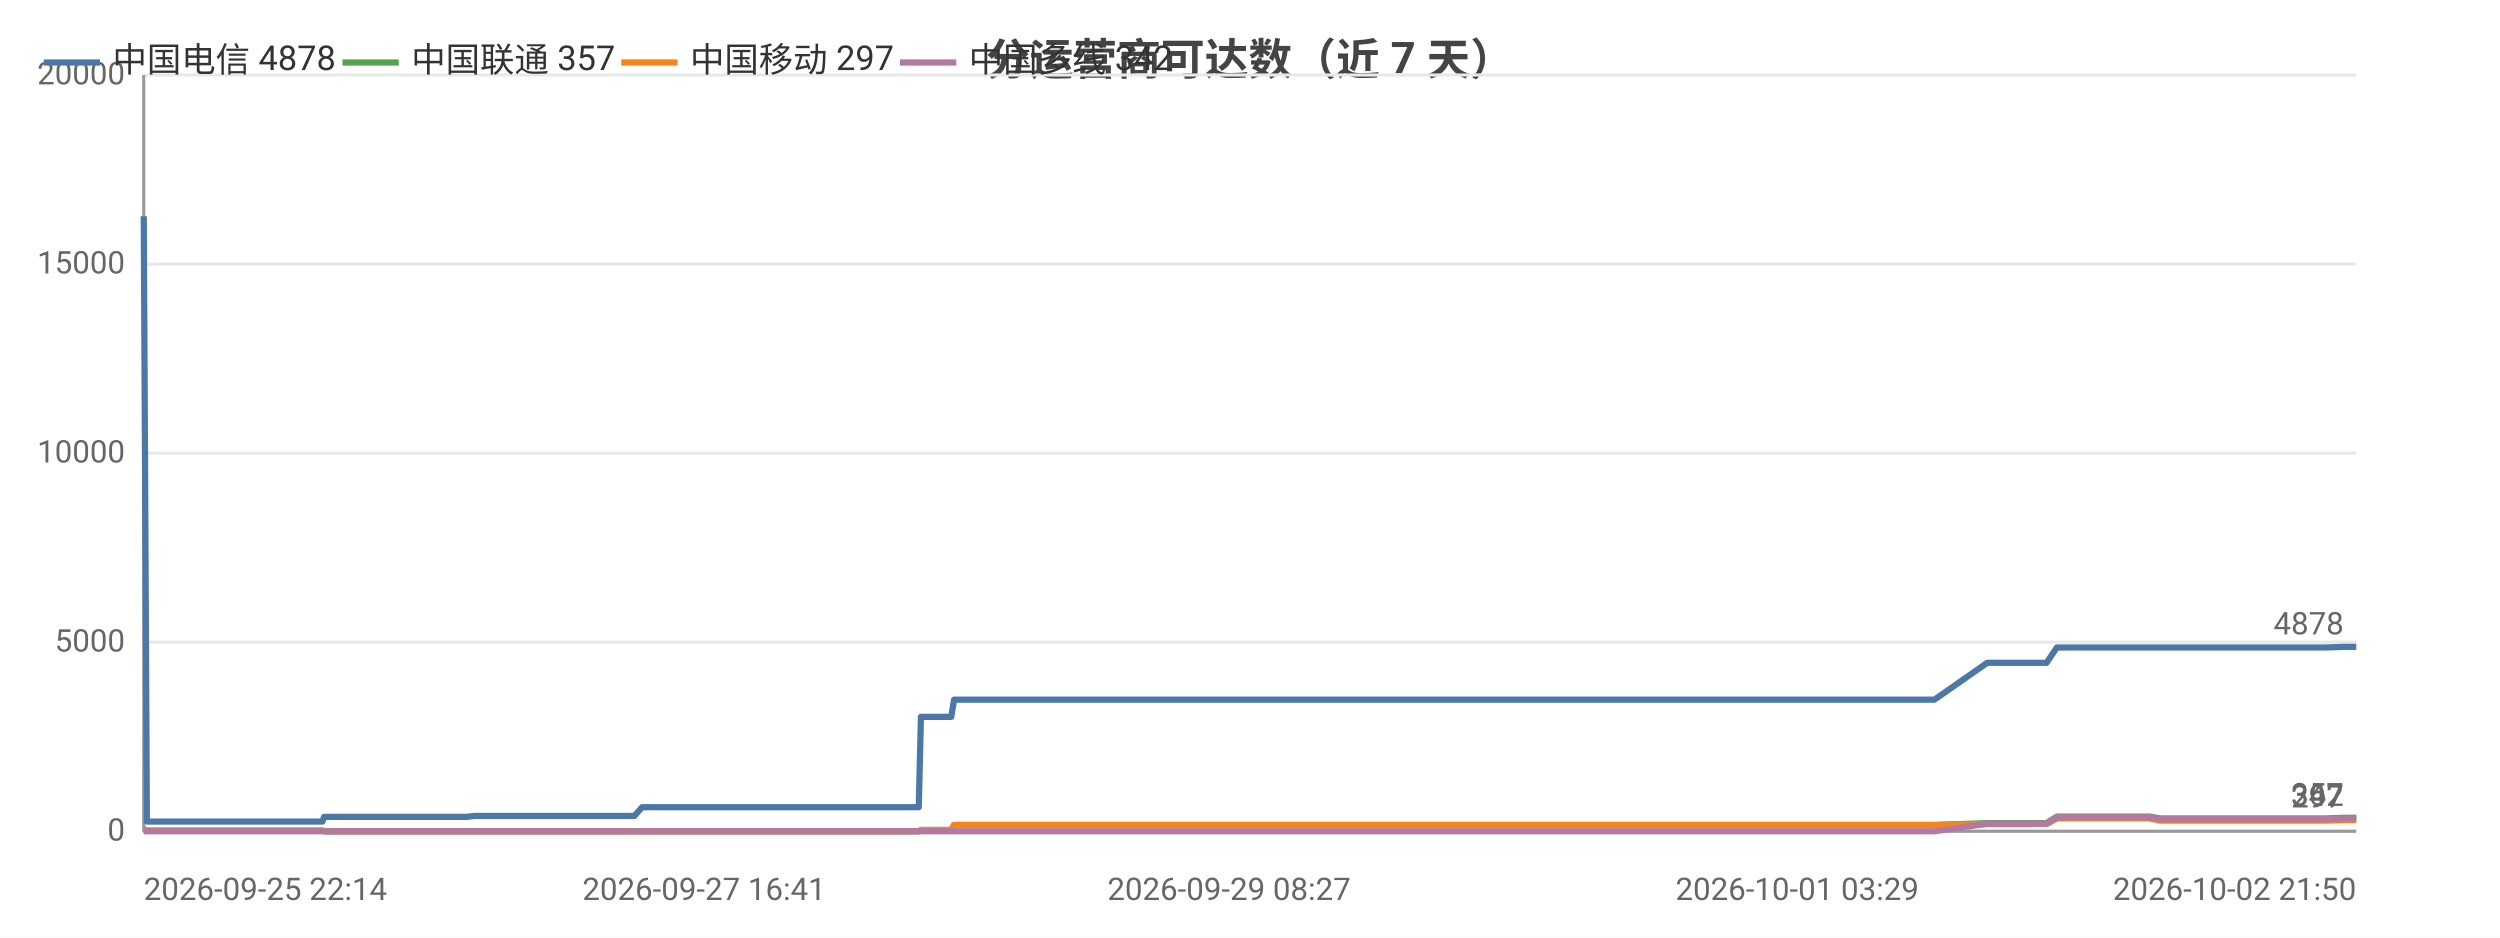
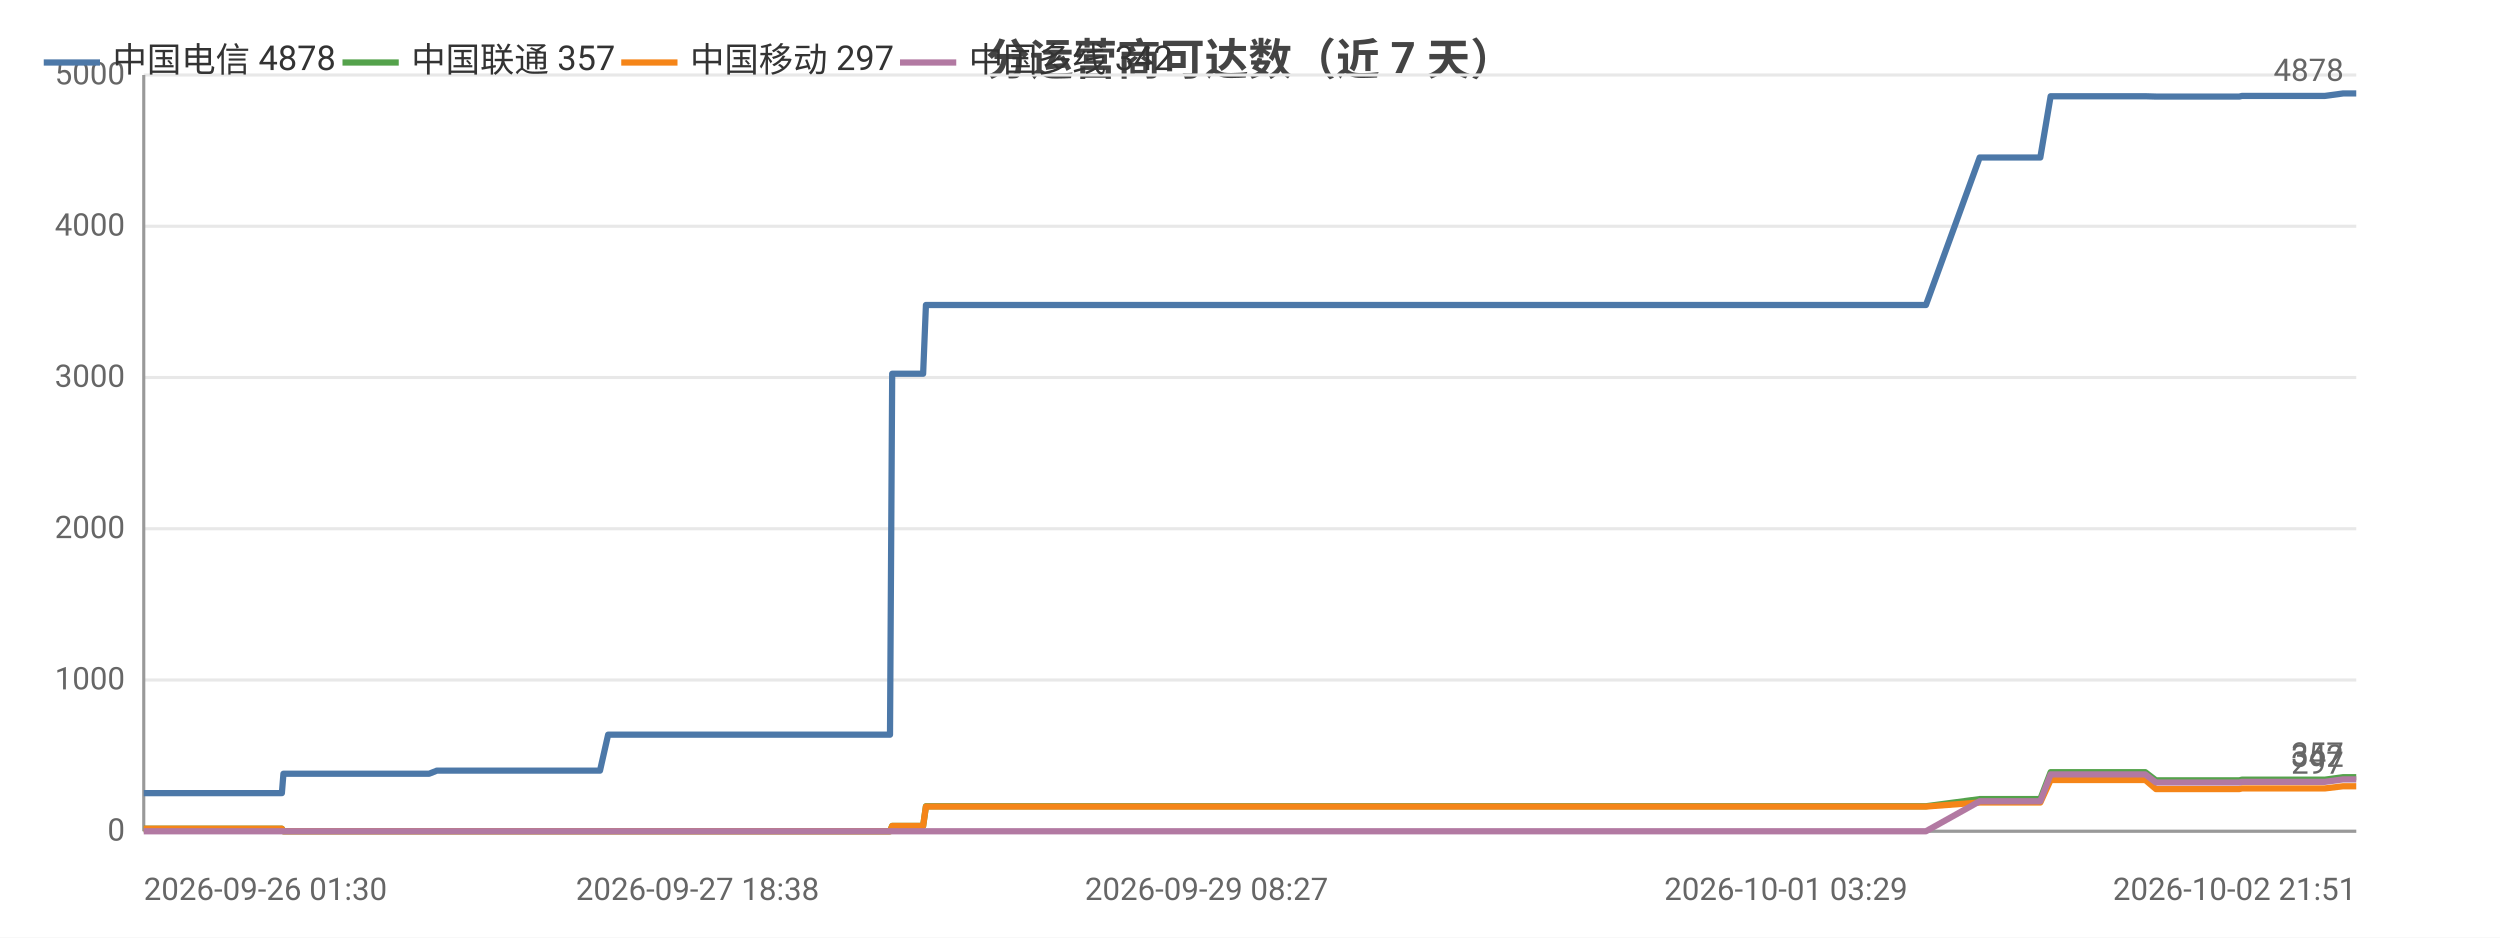
<svg xmlns="http://www.w3.org/2000/svg" width="800" height="300" viewBox="0 0 800 300">
  <rect width="800" height="300" fill="#ffffff" />
  <style>text{font-family:system-ui,-apple-system,'Segoe UI',Roboto,'PingFang SC','Microsoft YaHei','Noto Sans CJK SC',sans-serif}.g{stroke:#e8e8e8;stroke-width:1}.a{stroke:#999;stroke-width:1}.t{font-size:10px;fill:#666}.m{font-size:10px;text-anchor:middle;fill:#666}.e{font-size:10px;text-anchor:end;fill:#666}.l{font-size:11px;fill:#333}.tt{font-size:14px;font-weight:600;text-anchor:middle;fill:#444}.em{font-size:13px;text-anchor:middle;fill:#999}</style>
  <text class="tt" x="400.0" y="24">分运营商可达数（近 7 天）</text>
  <line class="g" x1="46" y1="266" x2="754" y2="266" />
  <text class="e" x="40" y="269">0</text>
-   <line class="g" x1="46" y1="205.5" x2="754" y2="205.5" />
-   <text class="e" x="40" y="208.5">5000</text>
-   <line class="g" x1="46" y1="145" x2="754" y2="145" />
-   <text class="e" x="40" y="148">10000</text>
-   <line class="g" x1="46" y1="84.5" x2="754" y2="84.5" />
-   <text class="e" x="40" y="87.5">15000</text>
+   <line class="g" x1="46" y1="217.6" x2="754" y2="217.6" />
+   <text class="e" x="40" y="220.6">1000</text>
+   <line class="g" x1="46" y1="169.2" x2="754" y2="169.2" />
+   <text class="e" x="40" y="172.2">2000</text>
+   <line class="g" x1="46" y1="120.8" x2="754" y2="120.8" />
+   <text class="e" x="40" y="123.8">3000</text>
+   <line class="g" x1="46" y1="72.4" x2="754" y2="72.4" />
+   <text class="e" x="40" y="75.4">4000</text>
  <line class="g" x1="46" y1="24" x2="754" y2="24" />
-   <text class="e" x="40" y="27">20000</text>
+   <text class="e" x="40" y="27">5000</text>
  <line class="a" x1="46" y1="24" x2="46" y2="266" />
  <line class="a" x1="46" y1="266" x2="754" y2="266" />
-   <polyline fill="none" stroke="#4c78a8" stroke-width="2" stroke-linejoin="round" points="46,69.2 47.0,262.9 47.1,262.9 47.2,262.9 49.5,262.9 49.6,262.9 51.5,262.9 59.8,262.9 71.3,262.9 73.1,262.9 76.5,262.9 84.2,262.9 96.6,262.9 96.7,262.9 103.2,262.9 103.7,261.4 103.7,261.4 106.5,261.4 106.7,261.4 108.6,261.4 110.3,261.4 114.1,261.4 124.2,261.4 125.6,261.4 132.1,261.4 133.6,261.4 133.7,261.4 144.5,261.4 147.9,261.4 148.0,261.4 149.3,261.4 151.8,261.1 152.0,261.1 158.5,261.1 160.7,261.1 174.0,261.1 185.4,261.1 190.9,261.1 201.3,261.1 201.3,261.1 203.0,261.1 205.5,258.3 205.6,258.3 215.2,258.3 218.4,258.3 220.6,258.3 225.3,258.3 225.7,258.3 232.4,258.3 233.6,258.3 237.4,258.3 246.2,258.3 248.3,258.3 251.3,258.3 251.4,258.3 259.0,258.3 261.1,258.3 270.2,258.3 270.3,258.3 270.5,258.3 290.3,258.3 294.0,258.3 294.7,229.4 294.7,229.4 302.2,229.4 304.4,229.4 305.3,223.9 305.3,223.9 321.3,223.9 333.3,223.9 337.5,223.9 337.5,223.9 349.0,223.9 355.5,223.9 358.5,223.9 358.5,223.9 365.7,223.9 383.7,223.9 391.0,223.9 391.1,223.9 393.3,223.9 465.0,223.9 466.9,223.9 476.4,223.9 484.2,223.9 487.4,223.9 494.2,223.9 496.2,223.9 513.9,223.9 516.9,223.9 528.8,223.9 528.9,223.9 531.3,223.9 540.3,223.9 541.8,223.9 554.0,223.9 554.1,223.9 555.9,223.9 556.5,223.9 561.1,223.9 569.5,223.9 573.0,223.9 573.1,223.9 575.1,223.9 588.0,223.9 596.9,223.9 597.9,223.9 598.8,223.9 619.0,223.9 635.9,212.1 636.0,212.1 636.9,212.1 637.0,212.1 644.0,212.1 654.8,212.1 654.9,212.1 658.2,207.2 658.2,207.2 662.6,207.2 677.9,207.2 678.0,207.2 687.9,207.2 691.2,207.2 691.2,207.2 705.5,207.2 705.5,207.2 717.3,207.2 718.1,207.2 718.2,207.2 735.2,207.2 744.1,207.2 749.9,207.0 749.9,207.0 754,207.0" />
-   <circle cx="46" cy="69.2" r="4" fill="transparent" />
-   <circle cx="59.8" cy="262.9" r="4" fill="transparent" />
-   <circle cx="103.2" cy="262.9" r="4" fill="transparent" />
-   <circle cx="114.1" cy="261.4" r="4" fill="transparent" />
-   <circle cx="147.9" cy="261.4" r="4" fill="transparent" />
-   <circle cx="174.0" cy="261.1" r="4" fill="transparent" />
-   <circle cx="205.6" cy="258.3" r="4" fill="transparent" />
-   <circle cx="233.6" cy="258.3" r="4" fill="transparent" />
-   <circle cx="261.1" cy="258.3" r="4" fill="transparent" />
-   <circle cx="294.7" cy="229.4" r="4" fill="transparent" />
-   <circle cx="337.5" cy="223.9" r="4" fill="transparent" />
-   <circle cx="383.7" cy="223.9" r="4" fill="transparent" />
-   <circle cx="484.2" cy="223.9" r="4" fill="transparent" />
-   <circle cx="528.9" cy="223.9" r="4" fill="transparent" />
-   <circle cx="556.5" cy="223.9" r="4" fill="transparent" />
-   <circle cx="596.9" cy="223.9" r="4" fill="transparent" />
-   <circle cx="637.0" cy="212.1" r="4" fill="transparent" />
-   <circle cx="677.9" cy="207.2" r="4" fill="transparent" />
-   <circle cx="717.3" cy="207.2" r="4" fill="transparent" />
-   <circle cx="754" cy="207.0" r="4" fill="transparent" />
-   <text class="t" x="750" y="203.0" text-anchor="end" fill="#4c78a8">4878</text>
-   <polyline fill="none" stroke="#54a24b" stroke-width="2" stroke-linejoin="round" points="46,265.3 47.0,265.8 47.1,265.8 47.2,265.8 49.5,265.8 49.6,265.8 51.5,265.8 59.8,265.8 71.3,265.8 73.1,265.8 76.5,265.8 84.2,265.8 96.6,265.8 96.7,265.8 103.2,265.8 103.7,266 103.7,266 106.5,266 106.7,266 108.6,266 110.3,266 114.1,266 124.2,266 125.6,266 132.1,266 133.6,266 133.7,266 144.5,266 147.9,266 148.0,266 149.3,266 151.8,266 152.0,266 158.5,266 160.7,266 174.0,266 185.4,266 190.9,266 201.3,266 201.3,266 203.0,266 205.5,266.0 205.6,266.0 215.2,266.0 218.4,266.0 220.6,266.0 225.3,266.0 225.7,266.0 232.4,266.0 233.6,266.0 237.4,266.0 246.2,266.0 248.3,266.0 251.3,266.0 251.4,266.0 259.0,266.0 261.1,266.0 270.2,266.0 270.3,266.0 270.5,266.0 290.3,266.0 294.0,266.0 294.7,265.6 294.7,265.6 302.2,265.6 304.4,265.6 305.3,264.0 305.3,264.0 321.3,264.0 333.3,264.0 337.5,264.0 337.5,264.0 349.0,264.0 355.5,264.0 358.5,264.0 358.5,264.0 365.7,264.0 383.7,264.0 391.0,264.0 391.1,264.0 393.3,264.0 465.0,264.0 466.9,264.0 476.4,264.0 484.2,264.0 487.4,264.0 494.2,264.0 496.2,264.0 513.9,264.0 516.9,264.0 528.8,264.0 528.9,264.0 531.3,264.0 540.3,264.0 541.8,264.0 554.0,264.0 554.1,264.0 555.9,264.0 556.5,264.0 561.1,264.0 569.5,264.0 573.0,264.0 573.1,264.0 575.1,264.0 588.0,264.0 596.9,264.0 597.9,264.0 598.8,264.0 619.0,264.0 635.9,263.4 636.0,263.4 636.9,263.4 637.0,263.4 644.0,263.4 654.8,263.4 654.9,263.4 658.2,261.3 658.2,261.3 662.6,261.3 677.9,261.3 678.0,261.3 687.9,261.3 691.2,261.9 691.2,261.9 705.5,261.9 705.5,261.9 717.3,261.9 718.1,261.9 718.2,261.9 735.2,261.9 744.1,261.9 749.9,261.7 749.9,261.7 754,261.7" />
-   <circle cx="46" cy="265.3" r="4" fill="transparent" />
-   <circle cx="59.8" cy="265.8" r="4" fill="transparent" />
-   <circle cx="103.2" cy="265.8" r="4" fill="transparent" />
-   <circle cx="114.1" cy="266" r="4" fill="transparent" />
-   <circle cx="147.9" cy="266" r="4" fill="transparent" />
-   <circle cx="174.0" cy="266" r="4" fill="transparent" />
-   <circle cx="205.6" cy="266.0" r="4" fill="transparent" />
-   <circle cx="233.6" cy="266.0" r="4" fill="transparent" />
-   <circle cx="261.1" cy="266.0" r="4" fill="transparent" />
-   <circle cx="294.7" cy="265.6" r="4" fill="transparent" />
-   <circle cx="337.5" cy="264.0" r="4" fill="transparent" />
-   <circle cx="383.7" cy="264.0" r="4" fill="transparent" />
-   <circle cx="484.2" cy="264.0" r="4" fill="transparent" />
-   <circle cx="528.9" cy="264.0" r="4" fill="transparent" />
-   <circle cx="556.5" cy="264.0" r="4" fill="transparent" />
-   <circle cx="596.9" cy="264.0" r="4" fill="transparent" />
-   <circle cx="637.0" cy="263.4" r="4" fill="transparent" />
-   <circle cx="677.9" cy="261.3" r="4" fill="transparent" />
-   <circle cx="717.3" cy="261.9" r="4" fill="transparent" />
-   <circle cx="754" cy="261.7" r="4" fill="transparent" />
-   <text class="t" x="750" y="257.7" text-anchor="end" fill="#54a24b">357</text>
-   <polyline fill="none" stroke="#f58518" stroke-width="2" stroke-linejoin="round" points="46,265.3 47.0,265.8 47.1,265.8 47.2,265.8 49.5,265.8 49.6,265.8 51.5,265.8 59.8,265.8 71.3,265.8 73.1,265.8 76.5,265.8 84.2,265.8 96.6,265.8 96.7,265.8 103.2,265.8 103.7,266 103.7,266 106.5,266 106.7,266 108.6,266 110.3,266 114.1,266 124.2,266 125.6,266 132.1,266 133.6,266 133.7,266 144.5,266 147.9,266 148.0,266 149.3,266 151.8,266 152.0,266 158.5,266 160.7,266 174.0,266 185.4,266 190.9,266 201.3,266 201.3,266 203.0,266 205.5,266.0 205.6,266.0 215.2,266.0 218.4,266.0 220.6,266.0 225.3,266.0 225.7,266.0 232.4,266.0 233.6,266.0 237.4,266.0 246.2,266.0 248.3,266.0 251.3,266.0 251.4,266.0 259.0,266.0 261.1,266.0 270.2,266.0 270.3,266.0 270.5,266.0 290.3,266.0 294.0,266.0 294.7,265.6 294.7,265.6 302.2,265.6 304.4,265.6 305.3,264.0 305.3,264.0 321.3,264.0 333.3,264.0 337.5,264.0 337.5,264.0 349.0,264.0 355.5,264.0 358.5,264.0 358.5,264.0 365.7,264.0 383.7,264.0 391.0,264.0 391.1,264.0 393.3,264.0 465.0,264.0 466.9,264.0 476.4,264.0 484.2,264.0 487.4,264.0 494.2,264.0 496.2,264.0 513.9,264.0 516.9,264.0 528.8,264.0 528.9,264.0 531.3,264.0 540.3,264.0 541.8,264.0 554.0,264.0 554.1,264.0 555.9,264.0 556.5,264.0 561.1,264.0 569.5,264.0 573.0,264.0 573.1,264.0 575.1,264.0 588.0,264.0 596.9,264.0 597.9,264.0 598.8,264.0 619.0,264.0 635.9,263.7 636.0,263.7 636.9,263.7 637.0,263.7 644.0,263.7 654.8,263.7 654.9,263.7 658.2,261.9 658.2,261.9 662.6,261.9 677.9,261.9 678.0,261.9 687.9,261.9 691.2,262.6 691.2,262.6 705.5,262.6 705.5,262.6 717.3,262.6 718.1,262.6 718.2,262.6 735.2,262.6 744.1,262.6 749.9,262.4 749.9,262.4 754,262.4" />
-   <circle cx="46" cy="265.3" r="4" fill="transparent" />
-   <circle cx="59.8" cy="265.8" r="4" fill="transparent" />
-   <circle cx="103.2" cy="265.8" r="4" fill="transparent" />
-   <circle cx="114.1" cy="266" r="4" fill="transparent" />
-   <circle cx="147.9" cy="266" r="4" fill="transparent" />
-   <circle cx="174.0" cy="266" r="4" fill="transparent" />
-   <circle cx="205.6" cy="266.0" r="4" fill="transparent" />
-   <circle cx="233.6" cy="266.0" r="4" fill="transparent" />
-   <circle cx="261.1" cy="266.0" r="4" fill="transparent" />
-   <circle cx="294.7" cy="265.6" r="4" fill="transparent" />
-   <circle cx="337.5" cy="264.0" r="4" fill="transparent" />
-   <circle cx="383.7" cy="264.0" r="4" fill="transparent" />
-   <circle cx="484.2" cy="264.0" r="4" fill="transparent" />
-   <circle cx="528.9" cy="264.0" r="4" fill="transparent" />
-   <circle cx="556.5" cy="264.0" r="4" fill="transparent" />
-   <circle cx="596.9" cy="264.0" r="4" fill="transparent" />
-   <circle cx="637.0" cy="263.7" r="4" fill="transparent" />
-   <circle cx="677.9" cy="261.9" r="4" fill="transparent" />
-   <circle cx="717.3" cy="262.6" r="4" fill="transparent" />
-   <circle cx="754" cy="262.4" r="4" fill="transparent" />
-   <text class="t" x="750" y="258.4" text-anchor="end" fill="#f58518">297</text>
-   <polyline fill="none" stroke="#b279a2" stroke-width="2" stroke-linejoin="round" points="46,266 47.0,266 47.1,266 47.2,266 49.5,266 49.6,266 51.5,266 59.8,266 71.3,266 73.1,266 76.5,266 84.2,266 96.6,266 96.7,266 103.2,266 103.7,266 103.7,266 106.5,266 106.7,266 108.6,266 110.3,266 114.1,266 124.2,266 125.6,266 132.1,266 133.6,266 133.7,266 144.5,266 147.9,266 148.0,266 149.3,266 151.8,266 152.0,266 158.5,266 160.7,266 174.0,266 185.4,266 190.9,266 201.3,266 201.3,266 203.0,266 205.5,266 205.6,266 215.2,266 218.4,266 220.6,266 225.3,266 225.7,266 232.4,266 233.6,266 237.4,266 246.2,266 248.3,266 251.3,266 251.4,266 259.0,266 261.1,266 270.2,266 270.3,266 270.5,266 290.3,266 294.0,266 294.7,266 294.7,266 302.2,266 304.4,266 305.3,266 305.3,266 321.3,266 333.3,266 337.5,266 337.5,266 349.0,266 355.5,266 358.5,266 358.5,266 365.7,266 383.7,266 391.0,266 391.1,266 393.3,266 465.0,266 466.9,266 476.4,266 484.2,266 487.4,266 494.2,266 496.2,266 513.9,266 516.9,266 528.8,266 528.9,266 531.3,266 540.3,266 541.8,266 554.0,266 554.1,266 555.9,266 556.5,266 561.1,266 569.5,266 573.0,266 573.1,266 575.1,266 588.0,266 596.9,266 597.9,266 598.8,266 619.0,266 635.9,263.6 636.0,263.6 636.9,263.6 637.0,263.6 644.0,263.6 654.8,263.6 654.9,263.6 658.2,261.5 658.2,261.5 662.6,261.5 677.9,261.5 678.0,261.5 687.9,261.5 691.2,262.1 691.2,262.1 705.5,262.1 705.5,262.1 717.3,262.1 718.1,262.1 718.2,262.1 735.2,262.1 744.1,262.1 749.9,261.9 749.9,261.9 754,261.9" />
+   <polyline fill="none" stroke="#4c78a8" stroke-width="2" stroke-linejoin="round" points="46,253.8 57.7,253.8 59.5,253.8 63.0,253.8 70.9,253.8 83.5,253.8 83.6,253.8 90.2,253.8 90.7,247.6 90.8,247.6 93.6,247.6 93.8,247.6 95.8,247.6 97.5,247.6 101.3,247.6 111.7,247.6 113.1,247.6 119.7,247.6 121.3,247.6 121.3,247.6 132.4,247.6 135.9,247.6 135.9,247.6 137.3,247.6 139.8,246.6 140.0,246.6 146.6,246.6 148.8,246.6 162.5,246.6 174.1,246.6 179.7,246.6 190.3,246.6 190.3,246.6 192.0,246.6 194.6,235.1 194.6,235.1 204.4,235.1 207.8,235.1 210.0,235.1 214.8,235.1 215.1,235.1 222.0,235.1 223.2,235.1 227.1,235.1 236.1,235.1 238.2,235.1 241.3,235.1 241.4,235.1 249.2,235.1 251.3,235.1 260.6,235.1 260.6,235.1 260.9,235.1 281.1,235.1 284.8,235.1 285.5,119.6 285.5,119.6 293.2,119.6 295.4,119.6 296.3,97.6 296.4,97.6 312.7,97.6 324.9,97.6 329.2,97.6 329.2,97.6 341.0,97.6 347.5,97.6 350.6,97.6 350.7,97.6 358.0,97.6 376.4,97.6 383.8,97.6 383.8,97.6 386.1,97.6 459.3,97.6 461.2,97.6 470.8,97.6 478.8,97.6 482.1,97.6 489.0,97.6 491.0,97.6 509.1,97.6 512.2,97.6 524.3,97.6 524.4,97.6 526.8,97.6 536.0,97.6 537.6,97.6 550.0,97.6 550.1,97.6 551.9,97.6 552.6,97.6 557.2,97.6 565.8,97.6 569.4,97.6 569.4,97.6 571.5,97.6 584.6,97.6 593.7,97.6 594.7,97.6 595.6,97.6 616.3,97.6 633.5,50.4 633.6,50.4 634.6,50.4 634.6,50.4 641.8,50.4 652.8,50.4 652.9,50.4 656.2,30.8 656.3,30.8 660.8,30.8 676.4,30.8 676.4,30.8 686.5,30.8 689.9,30.9 690.0,30.9 704.5,30.9 704.5,30.9 716.6,30.9 717.4,30.7 717.4,30.7 734.8,30.7 743.9,30.7 749.8,29.9 749.8,29.9 754.0,29.9 754,29.9" />
+   <circle cx="46" cy="253.8" r="4" fill="transparent" />
+   <circle cx="90.2" cy="253.8" r="4" fill="transparent" />
+   <circle cx="97.5" cy="247.6" r="4" fill="transparent" />
+   <circle cx="132.4" cy="247.6" r="4" fill="transparent" />
+   <circle cx="148.8" cy="246.6" r="4" fill="transparent" />
+   <circle cx="192.0" cy="246.6" r="4" fill="transparent" />
+   <circle cx="215.1" cy="235.1" r="4" fill="transparent" />
+   <circle cx="241.4" cy="235.1" r="4" fill="transparent" />
+   <circle cx="281.1" cy="235.1" r="4" fill="transparent" />
+   <circle cx="296.4" cy="97.6" r="4" fill="transparent" />
+   <circle cx="350.6" cy="97.6" r="4" fill="transparent" />
+   <circle cx="459.3" cy="97.6" r="4" fill="transparent" />
+   <circle cx="491.0" cy="97.6" r="4" fill="transparent" />
+   <circle cx="537.6" cy="97.6" r="4" fill="transparent" />
+   <circle cx="569.4" cy="97.6" r="4" fill="transparent" />
+   <circle cx="595.6" cy="97.6" r="4" fill="transparent" />
+   <circle cx="652.8" cy="50.4" r="4" fill="transparent" />
+   <circle cx="686.5" cy="30.8" r="4" fill="transparent" />
+   <circle cx="717.4" cy="30.7" r="4" fill="transparent" />
+   <circle cx="754" cy="29.9" r="4" fill="transparent" />
+   <text class="t" x="750" y="25.9" text-anchor="end" fill="#4c78a8">4878</text>
+   <polyline fill="none" stroke="#54a24b" stroke-width="2" stroke-linejoin="round" points="46,265.2 57.7,265.2 59.5,265.2 63.0,265.2 70.9,265.2 83.5,265.2 83.6,265.2 90.2,265.2 90.7,266 90.8,266 93.6,266 93.8,266 95.8,266 97.5,266 101.3,266 111.7,266 113.1,266 119.7,266 121.3,266 121.3,266 132.4,266 135.9,266 135.9,266 137.3,266 139.8,266 140.0,266 146.6,266 148.8,266 162.5,266 174.1,266 179.7,266 190.3,266 190.3,266 192.0,266 194.6,266.0 194.6,266.0 204.4,266.0 207.8,266.0 210.0,266.0 214.8,266.0 215.1,266.0 222.0,266.0 223.2,266.0 227.1,266.0 236.1,266.0 238.2,266.0 241.3,266.0 241.4,266.0 249.2,266.0 251.3,266.0 260.6,266.0 260.6,266.0 260.9,266.0 281.1,266.0 284.8,266.0 285.5,264.3 285.5,264.3 293.2,264.3 295.4,264.3 296.3,258.0 296.4,258.0 312.7,258.0 324.9,258.0 329.2,258.0 329.2,258.0 341.0,258.0 347.5,258.0 350.6,258.0 350.7,258.0 358.0,258.0 376.4,258.0 383.8,258.0 383.8,258.0 386.1,258.0 459.3,258.0 461.2,258.0 470.8,258.0 478.8,258.0 482.1,258.0 489.0,258.0 491.0,258.0 509.1,258.0 512.2,258.0 524.3,258.0 524.4,258.0 526.8,258.0 536.0,258.0 537.6,258.0 550.0,258.0 550.1,258.0 551.9,258.0 552.6,258.0 557.2,258.0 565.8,258.0 569.4,258.0 569.4,258.0 571.5,258.0 584.6,258.0 593.7,258.0 594.7,258.0 595.6,258.0 616.3,258.0 633.5,255.7 633.6,255.7 634.6,255.7 634.6,255.7 641.8,255.7 652.8,255.7 652.9,255.7 656.2,247.1 656.3,247.1 660.8,247.1 676.4,247.1 676.4,247.1 686.5,247.1 689.9,249.7 690.0,249.7 704.5,249.7 704.5,249.7 716.6,249.7 717.4,249.5 717.4,249.5 734.8,249.5 743.9,249.5 749.8,248.7 749.8,248.7 754.0,248.7 754,248.7" />
+   <circle cx="46" cy="265.2" r="4" fill="transparent" />
+   <circle cx="90.2" cy="265.2" r="4" fill="transparent" />
+   <circle cx="97.5" cy="266" r="4" fill="transparent" />
+   <circle cx="132.4" cy="266" r="4" fill="transparent" />
+   <circle cx="148.8" cy="266" r="4" fill="transparent" />
+   <circle cx="192.0" cy="266" r="4" fill="transparent" />
+   <circle cx="215.1" cy="266.0" r="4" fill="transparent" />
+   <circle cx="241.4" cy="266.0" r="4" fill="transparent" />
+   <circle cx="281.1" cy="266.0" r="4" fill="transparent" />
+   <circle cx="296.4" cy="258.0" r="4" fill="transparent" />
+   <circle cx="350.6" cy="258.0" r="4" fill="transparent" />
+   <circle cx="459.3" cy="258.0" r="4" fill="transparent" />
+   <circle cx="491.0" cy="258.0" r="4" fill="transparent" />
+   <circle cx="537.6" cy="258.0" r="4" fill="transparent" />
+   <circle cx="569.4" cy="258.0" r="4" fill="transparent" />
+   <circle cx="595.6" cy="258.0" r="4" fill="transparent" />
+   <circle cx="652.8" cy="255.7" r="4" fill="transparent" />
+   <circle cx="686.5" cy="247.1" r="4" fill="transparent" />
+   <circle cx="717.4" cy="249.5" r="4" fill="transparent" />
+   <circle cx="754" cy="248.7" r="4" fill="transparent" />
+   <text class="t" x="750" y="244.7" text-anchor="end" fill="#54a24b">357</text>
+   <polyline fill="none" stroke="#f58518" stroke-width="2" stroke-linejoin="round" points="46,265.2 57.7,265.2 59.5,265.2 63.0,265.2 70.9,265.2 83.5,265.2 83.6,265.2 90.2,265.2 90.7,266 90.8,266 93.6,266 93.8,266 95.8,266 97.5,266 101.3,266 111.7,266 113.1,266 119.7,266 121.3,266 121.3,266 132.4,266 135.9,266 135.9,266 137.3,266 139.8,266 140.0,266 146.6,266 148.8,266 162.5,266 174.1,266 179.7,266 190.3,266 190.3,266 192.0,266 194.6,266.0 194.6,266.0 204.4,266.0 207.8,266.0 210.0,266.0 214.8,266.0 215.1,266.0 222.0,266.0 223.2,266.0 227.1,266.0 236.1,266.0 238.2,266.0 241.3,266.0 241.4,266.0 249.2,266.0 251.3,266.0 260.6,266.0 260.6,266.0 260.9,266.0 281.1,266.0 284.8,266.0 285.5,264.3 285.5,264.3 293.2,264.3 295.4,264.3 296.3,258.1 296.4,258.1 312.7,258.1 324.9,258.1 329.2,258.1 329.2,258.1 341.0,258.1 347.5,258.1 350.6,258.1 350.7,258.1 358.0,258.1 376.4,258.1 383.8,258.1 383.8,258.1 386.1,258.1 459.3,258.1 461.2,258.1 470.8,258.1 478.8,258.1 482.1,258.1 489.0,258.1 491.0,258.1 509.1,258.1 512.2,258.1 524.3,258.1 524.4,258.1 526.8,258.1 536.0,258.1 537.6,258.1 550.0,258.1 550.1,258.1 551.9,258.1 552.6,258.1 557.2,258.1 565.8,258.1 569.4,258.1 569.4,258.1 571.5,258.1 584.6,258.1 593.7,258.1 594.7,258.1 595.6,258.1 616.3,258.1 633.5,256.8 633.6,256.8 634.6,256.8 634.6,256.8 641.8,256.8 652.8,256.8 652.9,256.8 656.2,249.6 656.3,249.6 660.8,249.6 676.4,249.6 676.4,249.6 686.5,249.6 689.9,252.5 690.0,252.5 704.5,252.5 704.5,252.5 716.6,252.5 717.4,252.3 717.4,252.3 734.8,252.3 743.9,252.3 749.8,251.6 749.8,251.6 754.0,251.6 754,251.6" />
+   <circle cx="46" cy="265.2" r="4" fill="transparent" />
+   <circle cx="90.2" cy="265.2" r="4" fill="transparent" />
+   <circle cx="97.5" cy="266" r="4" fill="transparent" />
+   <circle cx="132.4" cy="266" r="4" fill="transparent" />
+   <circle cx="148.8" cy="266" r="4" fill="transparent" />
+   <circle cx="192.0" cy="266" r="4" fill="transparent" />
+   <circle cx="215.1" cy="266.0" r="4" fill="transparent" />
+   <circle cx="241.4" cy="266.0" r="4" fill="transparent" />
+   <circle cx="281.1" cy="266.0" r="4" fill="transparent" />
+   <circle cx="296.4" cy="258.1" r="4" fill="transparent" />
+   <circle cx="350.6" cy="258.1" r="4" fill="transparent" />
+   <circle cx="459.3" cy="258.1" r="4" fill="transparent" />
+   <circle cx="491.0" cy="258.1" r="4" fill="transparent" />
+   <circle cx="537.6" cy="258.1" r="4" fill="transparent" />
+   <circle cx="569.4" cy="258.1" r="4" fill="transparent" />
+   <circle cx="595.6" cy="258.1" r="4" fill="transparent" />
+   <circle cx="652.8" cy="256.8" r="4" fill="transparent" />
+   <circle cx="686.5" cy="249.6" r="4" fill="transparent" />
+   <circle cx="717.4" cy="252.3" r="4" fill="transparent" />
+   <circle cx="754" cy="251.6" r="4" fill="transparent" />
+   <text class="t" x="750" y="247.6" text-anchor="end" fill="#f58518">297</text>
+   <polyline fill="none" stroke="#b279a2" stroke-width="2" stroke-linejoin="round" points="46,266 57.7,266 59.5,266 63.0,266 70.9,266 83.5,266 83.6,266 90.2,266 90.7,266 90.8,266 93.6,266 93.8,266 95.8,266 97.5,266 101.3,266 111.7,266 113.1,266 119.7,266 121.3,266 121.3,266 132.4,266 135.9,266 135.9,266 137.3,266 139.8,266 140.0,266 146.6,266 148.8,266 162.5,266 174.1,266 179.7,266 190.3,266 190.3,266 192.0,266 194.6,266 194.6,266 204.4,266 207.8,266 210.0,266 214.8,266 215.1,266 222.0,266 223.2,266 227.1,266 236.1,266 238.2,266 241.3,266 241.4,266 249.2,266 251.3,266 260.6,266 260.6,266 260.9,266 281.1,266 284.8,266 285.5,266 285.5,266 293.2,266 295.4,266 296.3,266 296.4,266 312.7,266 324.9,266 329.2,266 329.2,266 341.0,266 347.5,266 350.6,266 350.7,266 358.0,266 376.4,266 383.8,266 383.8,266 386.1,266 459.3,266 461.2,266 470.8,266 478.8,266 482.1,266 489.0,266 491.0,266 509.1,266 512.2,266 524.3,266 524.4,266 526.8,266 536.0,266 537.6,266 550.0,266 550.1,266 551.9,266 552.6,266 557.2,266 565.8,266 569.4,266 569.4,266 571.5,266 584.6,266 593.7,266 594.7,266 595.6,266 616.3,266 633.5,256.4 633.6,256.4 634.6,256.4 634.6,256.4 641.8,256.4 652.8,256.4 652.9,256.4 656.2,247.8 656.3,247.8 660.8,247.8 676.4,247.8 676.4,247.8 686.5,247.8 689.9,250.4 690.0,250.4 704.5,250.4 704.5,250.4 716.6,250.4 717.4,250.2 717.4,250.2 734.8,250.2 743.9,250.2 749.8,249.4 749.8,249.4 754.0,249.4 754,249.4" />
  <circle cx="46" cy="266" r="4" fill="transparent" />
-   <circle cx="59.8" cy="266" r="4" fill="transparent" />
-   <circle cx="103.2" cy="266" r="4" fill="transparent" />
-   <circle cx="114.1" cy="266" r="4" fill="transparent" />
-   <circle cx="147.9" cy="266" r="4" fill="transparent" />
-   <circle cx="174.0" cy="266" r="4" fill="transparent" />
-   <circle cx="205.6" cy="266" r="4" fill="transparent" />
-   <circle cx="233.6" cy="266" r="4" fill="transparent" />
-   <circle cx="261.1" cy="266" r="4" fill="transparent" />
-   <circle cx="294.7" cy="266" r="4" fill="transparent" />
-   <circle cx="337.5" cy="266" r="4" fill="transparent" />
-   <circle cx="383.7" cy="266" r="4" fill="transparent" />
-   <circle cx="484.2" cy="266" r="4" fill="transparent" />
-   <circle cx="528.9" cy="266" r="4" fill="transparent" />
-   <circle cx="556.5" cy="266" r="4" fill="transparent" />
-   <circle cx="596.9" cy="266" r="4" fill="transparent" />
-   <circle cx="637.0" cy="263.6" r="4" fill="transparent" />
-   <circle cx="677.9" cy="261.5" r="4" fill="transparent" />
-   <circle cx="717.3" cy="262.1" r="4" fill="transparent" />
-   <circle cx="754" cy="261.9" r="4" fill="transparent" />
-   <text class="t" x="750" y="257.9" text-anchor="end" fill="#b279a2">342</text>
-   <text class="t" x="46" y="288">2026-09-25 22:14</text>
-   <text class="m" x="225.3" y="288">2026-09-27 16:41</text>
-   <text class="m" x="393.3" y="288">2026-09-29 08:27</text>
-   <text class="m" x="575.1" y="288">2026-10-01 03:29</text>
-   <text class="e" x="754" y="288">2026-10-02 21:50</text>
+   <circle cx="90.2" cy="266" r="4" fill="transparent" />
+   <circle cx="97.5" cy="266" r="4" fill="transparent" />
+   <circle cx="132.4" cy="266" r="4" fill="transparent" />
+   <circle cx="148.8" cy="266" r="4" fill="transparent" />
+   <circle cx="192.0" cy="266" r="4" fill="transparent" />
+   <circle cx="215.1" cy="266" r="4" fill="transparent" />
+   <circle cx="241.4" cy="266" r="4" fill="transparent" />
+   <circle cx="281.1" cy="266" r="4" fill="transparent" />
+   <circle cx="296.4" cy="266" r="4" fill="transparent" />
+   <circle cx="350.6" cy="266" r="4" fill="transparent" />
+   <circle cx="459.3" cy="266" r="4" fill="transparent" />
+   <circle cx="491.0" cy="266" r="4" fill="transparent" />
+   <circle cx="537.6" cy="266" r="4" fill="transparent" />
+   <circle cx="569.4" cy="266" r="4" fill="transparent" />
+   <circle cx="595.6" cy="266" r="4" fill="transparent" />
+   <circle cx="652.8" cy="256.4" r="4" fill="transparent" />
+   <circle cx="686.5" cy="247.8" r="4" fill="transparent" />
+   <circle cx="717.4" cy="250.2" r="4" fill="transparent" />
+   <circle cx="754" cy="249.4" r="4" fill="transparent" />
+   <text class="t" x="750" y="245.4" text-anchor="end" fill="#b279a2">342</text>
+   <text class="t" x="46" y="288">2026-09-26 01:30</text>
+   <text class="m" x="223.2" y="288">2026-09-27 18:38</text>
+   <text class="m" x="386.1" y="288">2026-09-29 08:27</text>
+   <text class="m" x="571.5" y="288">2026-10-01 03:29</text>
+   <text class="e" x="754" y="288">2026-10-02 21:51</text>
  <line x1="14" y1="20" x2="32" y2="20" stroke="#4c78a8" stroke-width="2" />
  <text class="l" x="36" y="23">中国电信 4878</text>
  <line x1="109.6" y1="20" x2="127.6" y2="20" stroke="#54a24b" stroke-width="2" />
  <text class="l" x="131.6" y="23">中国联通 357</text>
  <line x1="198.8" y1="20" x2="216.8" y2="20" stroke="#f58518" stroke-width="2" />
  <text class="l" x="220.8" y="23">中国移动 297</text>
  <line x1="288.0" y1="20" x2="306.0" y2="20" stroke="#b279a2" stroke-width="2" />
  <text class="l" x="310.0" y="23">中国多线 342</text>
</svg>
